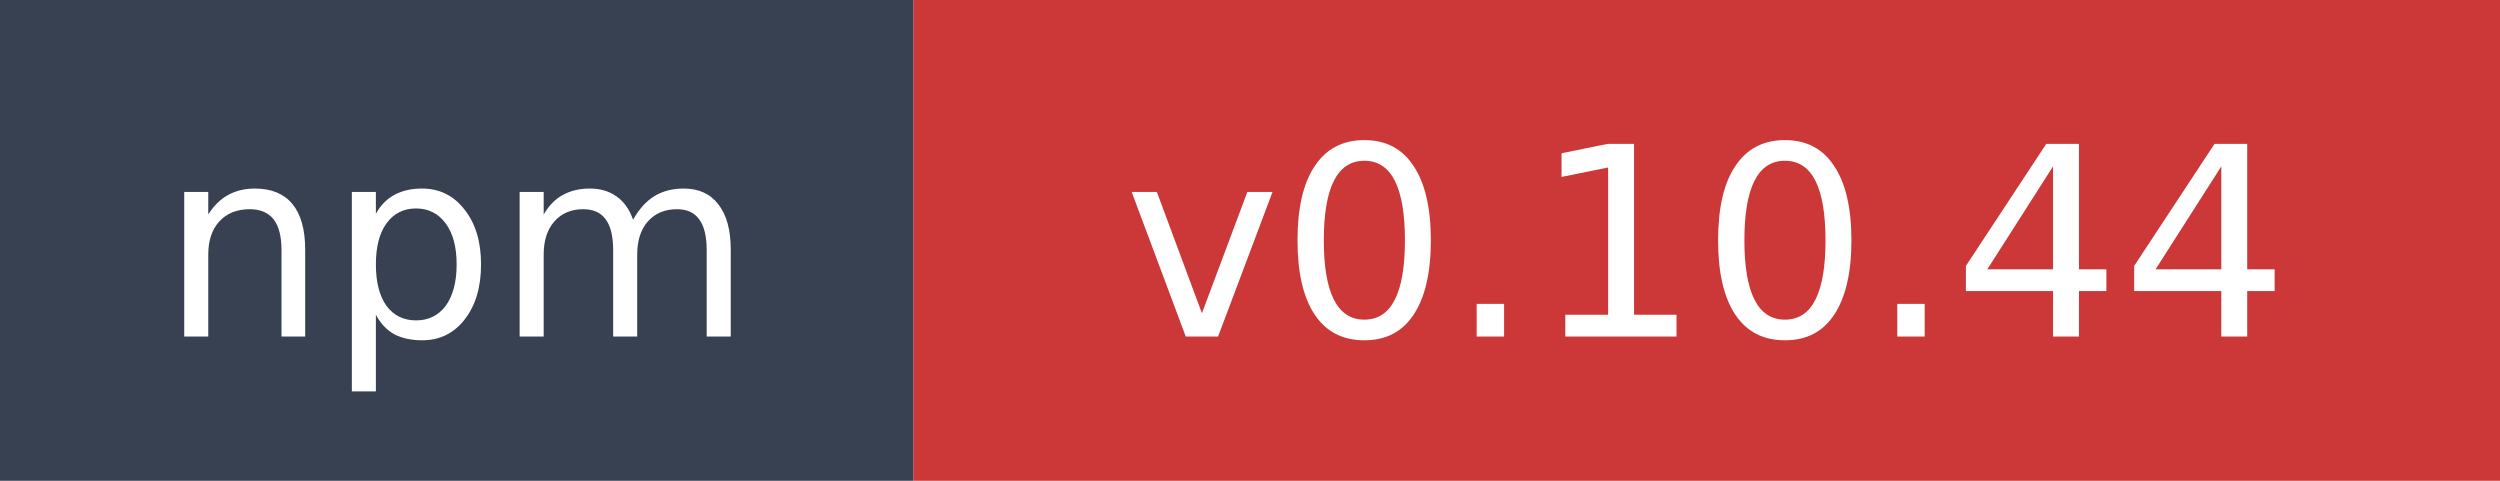
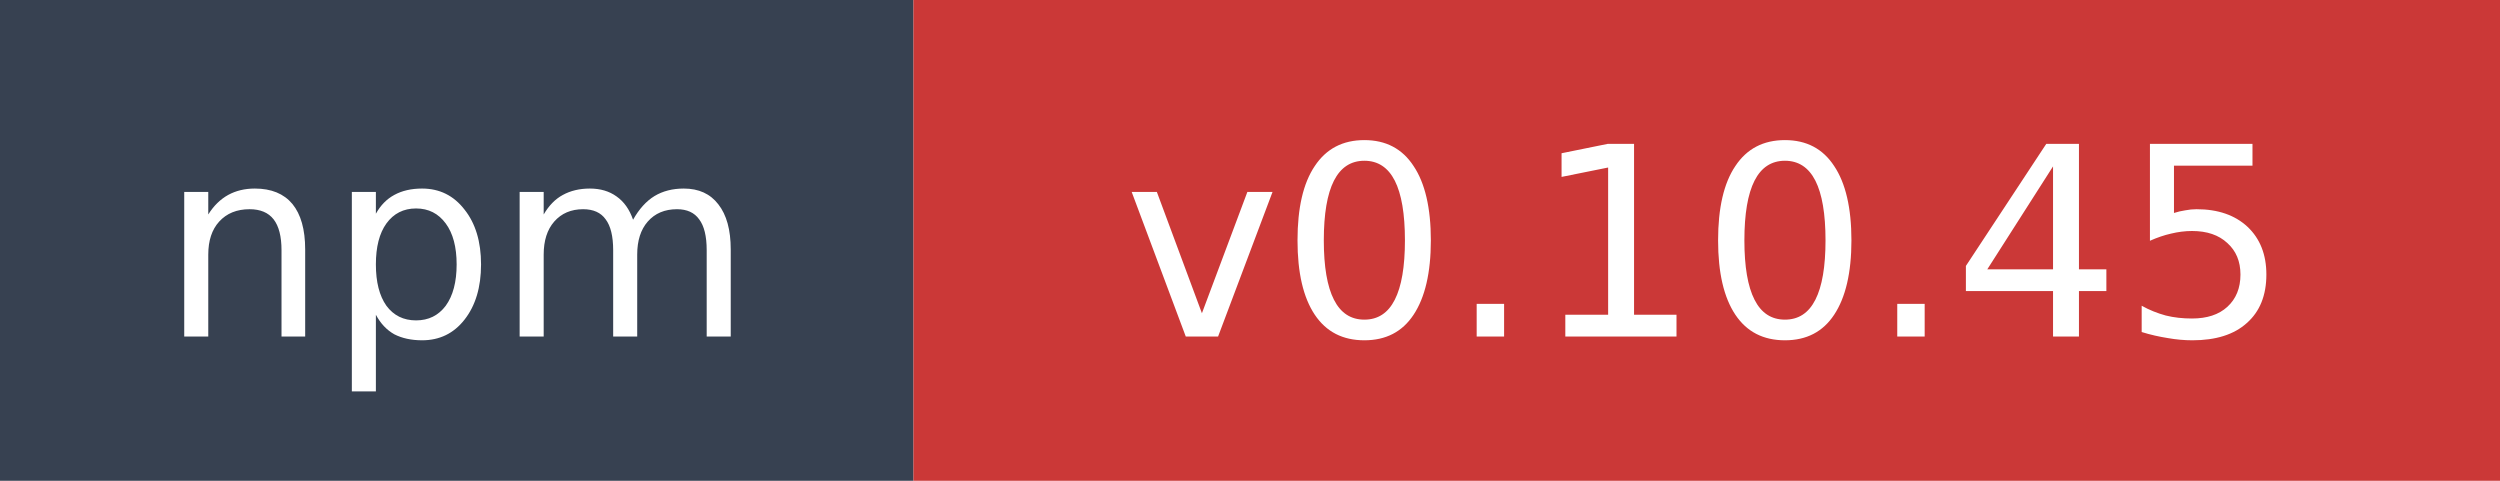
- <svg xmlns="http://www.w3.org/2000/svg" width="104" height="20" role="img" aria-label="npm: v0.10.44">
+ <svg xmlns="http://www.w3.org/2000/svg" width="104" height="20" role="img" aria-label="npm: v0.10.45">
  <rect width="38" height="20" fill="#374151" />
  <rect x="38" width="66" height="20" fill="#cb3837" />
  <text x="19" y="14" fill="#ffffff" font-family="Verdana,Geneva,DejaVu Sans,sans-serif" font-size="11" text-anchor="middle">npm</text>
-   <text x="71" y="14" fill="#ffffff" font-family="Verdana,Geneva,DejaVu Sans,sans-serif" font-size="11" text-anchor="middle">v0.10.44</text>
+   <text x="71" y="14" fill="#ffffff" font-family="Verdana,Geneva,DejaVu Sans,sans-serif" font-size="11" text-anchor="middle">v0.10.45</text>
</svg>
